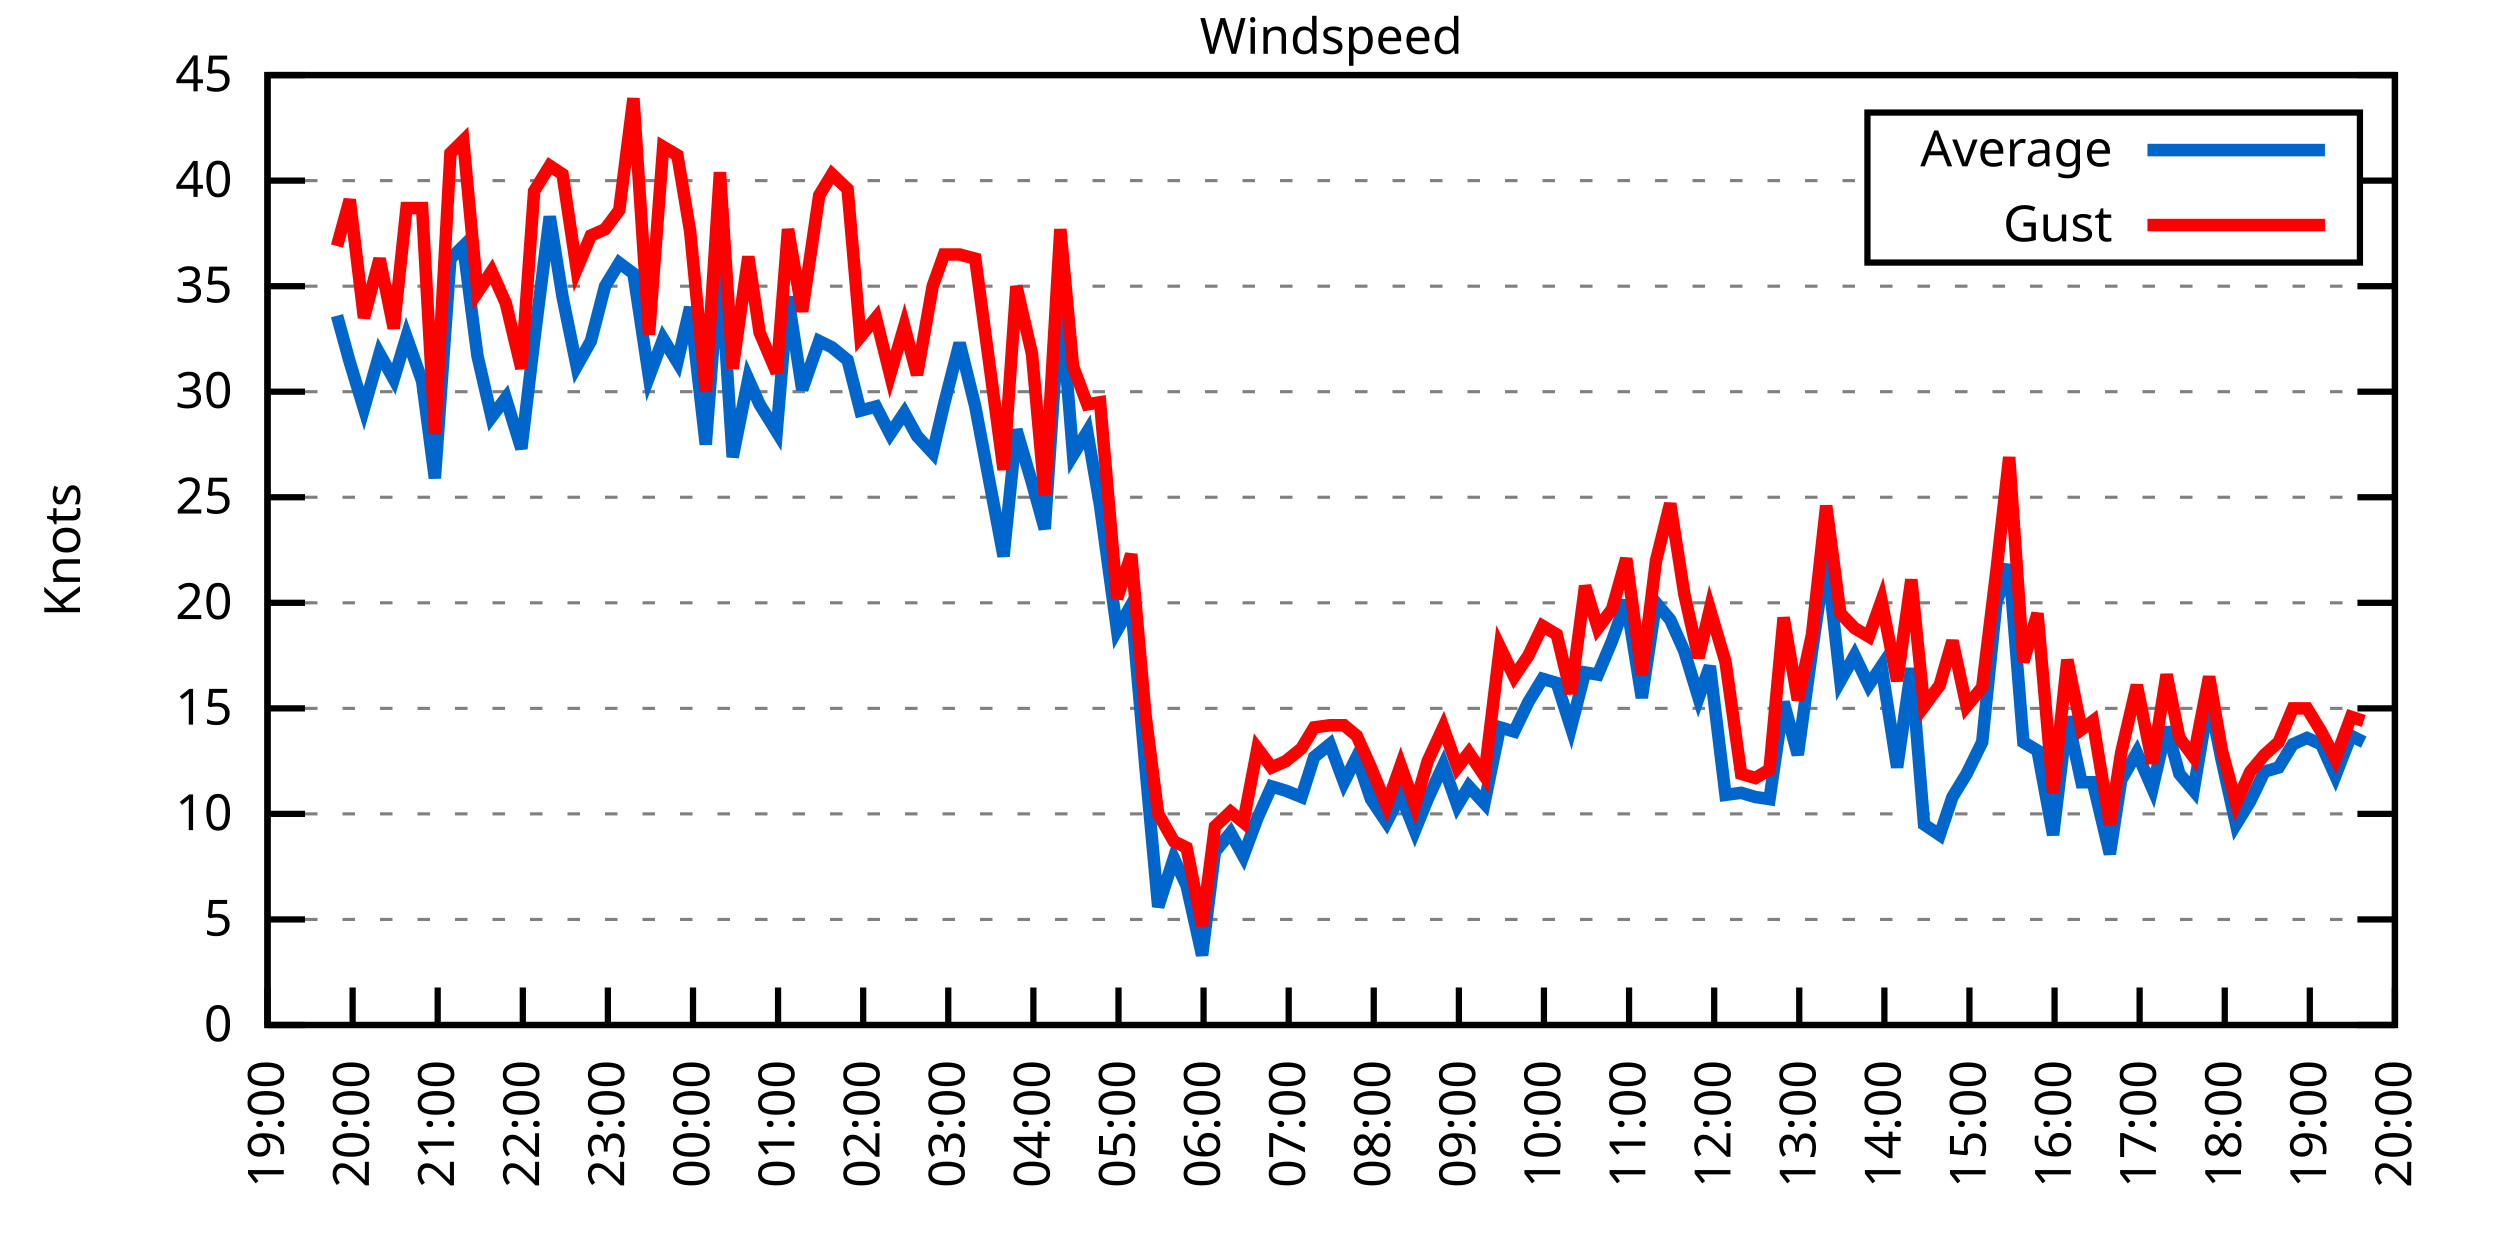
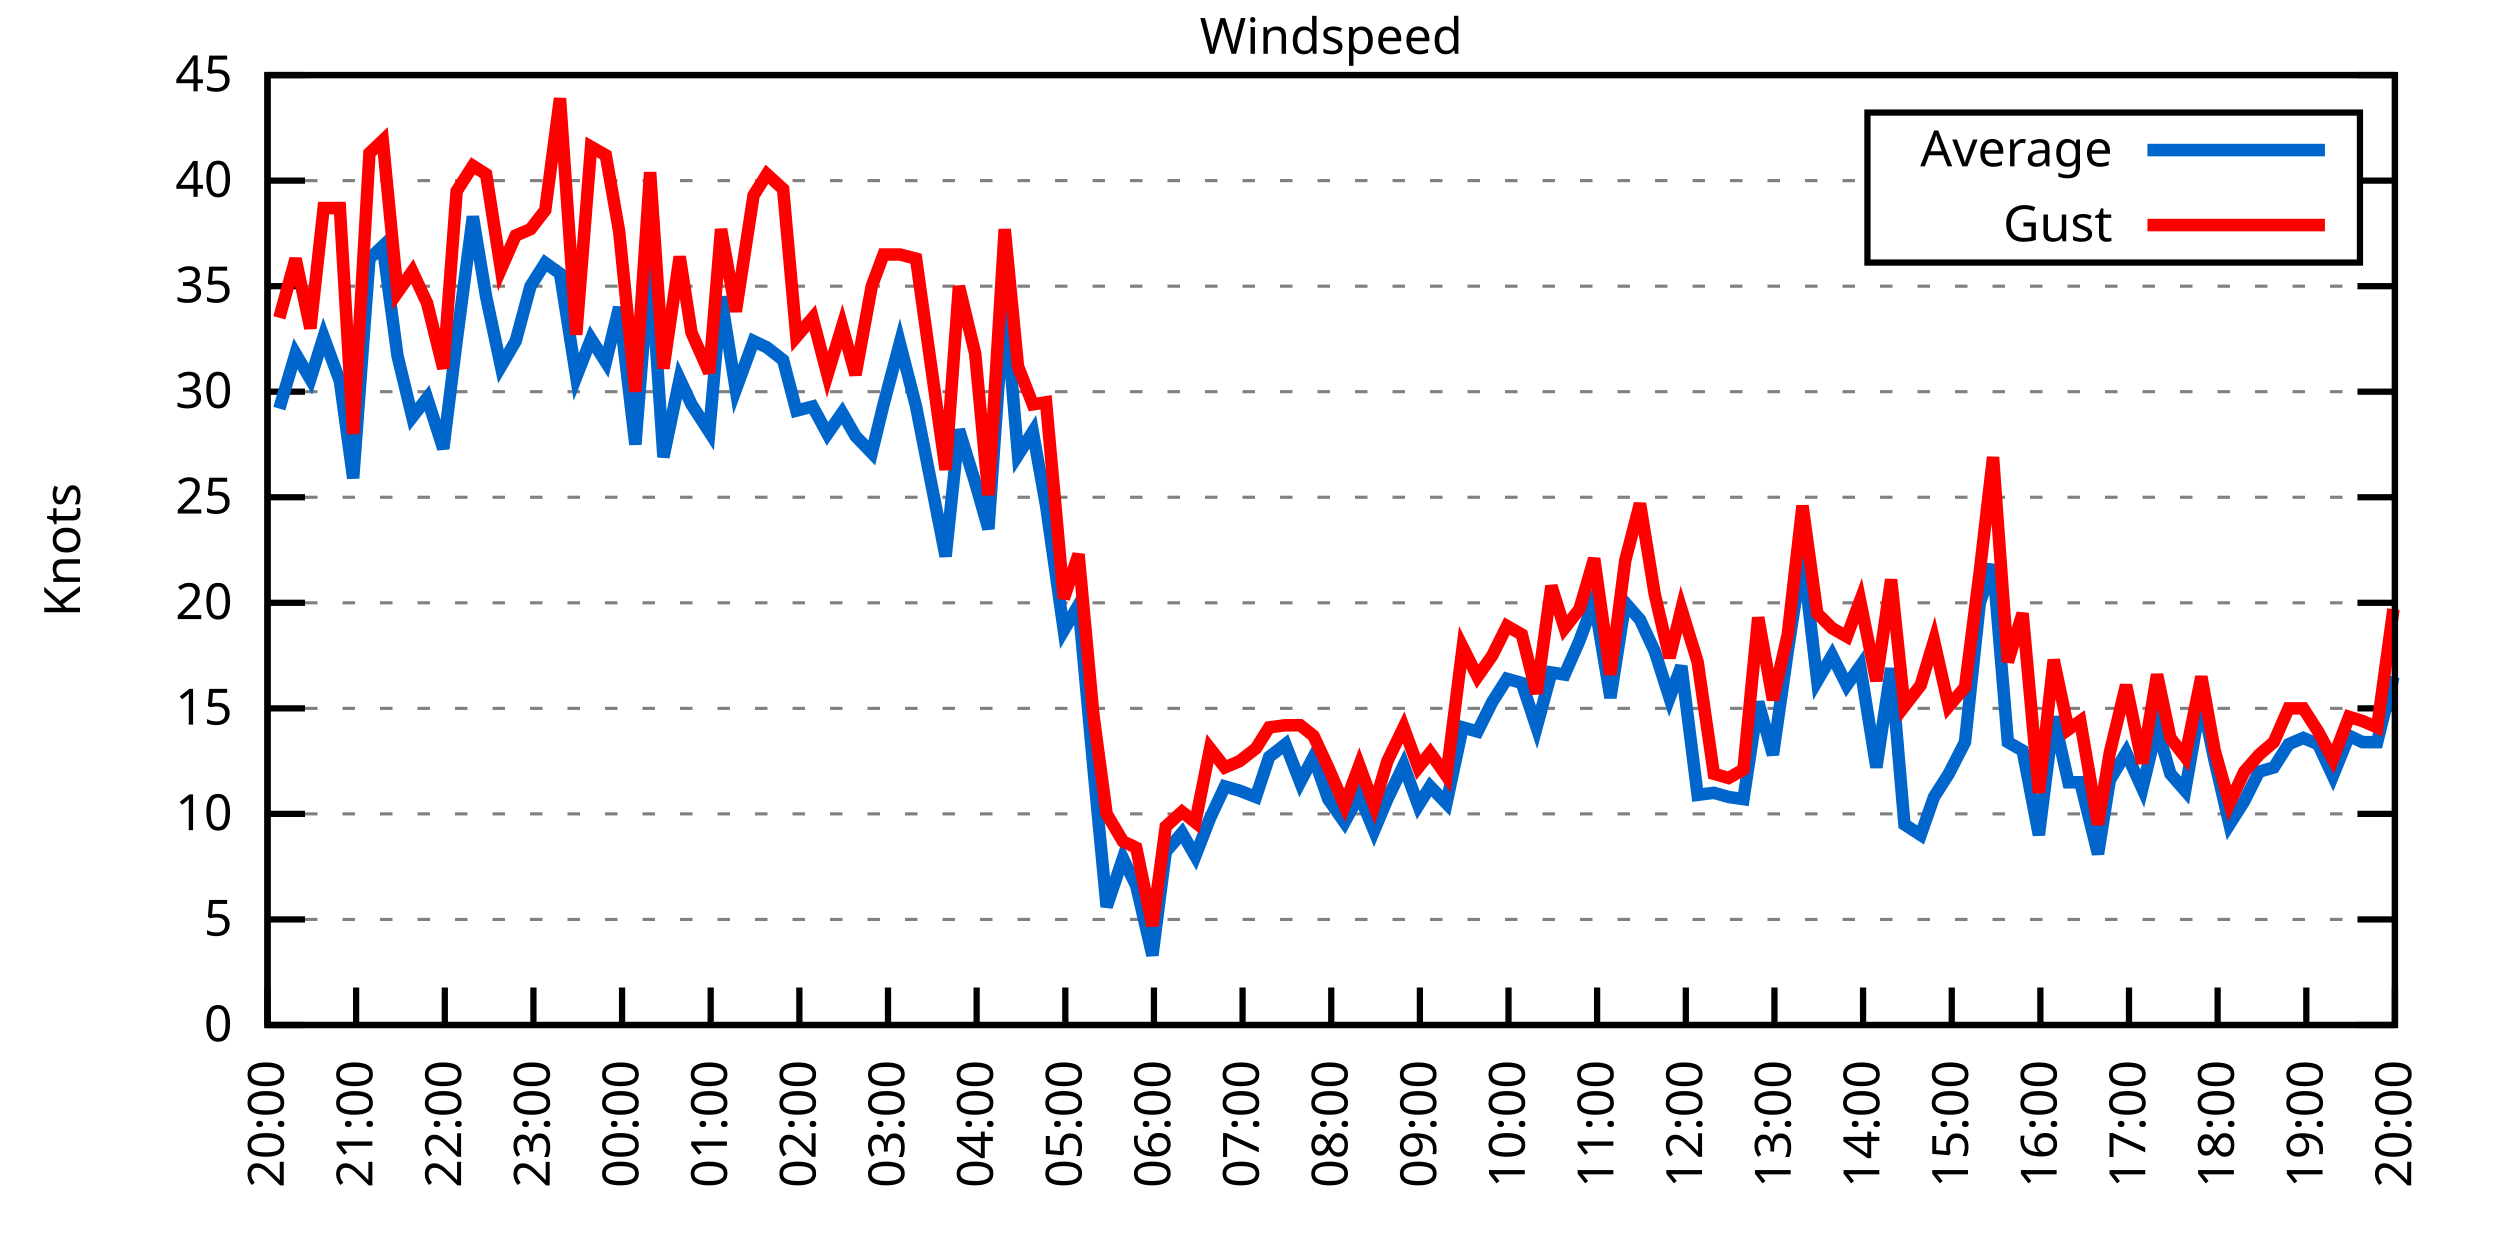
<svg xmlns="http://www.w3.org/2000/svg" xmlns:xlink="http://www.w3.org/1999/xlink" width="400" height="200" viewBox="0 0 400 200">
  <g id="gnuplot_canvas">
    <rect x="0" y="0" width="400" height="200" fill="none" />
    <defs>
      <circle id="gpDot" r="0.5" stroke-width="0.5" stroke="currentColor" />
      <path id="gpPt0" stroke-width="0.333" stroke="currentColor" d="M-1,0 h2 M0,-1 v2" />
      <path id="gpPt1" stroke-width="0.333" stroke="currentColor" d="M-1,-1 L1,1 M1,-1 L-1,1" />
      <path id="gpPt2" stroke-width="0.333" stroke="currentColor" d="M-1,0 L1,0 M0,-1 L0,1 M-1,-1 L1,1 M-1,1 L1,-1" />
      <rect id="gpPt3" stroke-width="0.333" stroke="currentColor" x="-1" y="-1" width="2" height="2" />
      <rect id="gpPt4" stroke-width="0.333" stroke="currentColor" fill="currentColor" x="-1" y="-1" width="2" height="2" />
      <circle id="gpPt5" stroke-width="0.333" stroke="currentColor" cx="0" cy="0" r="1" />
      <use xlink:href="#gpPt5" id="gpPt6" fill="currentColor" stroke="none" />
      <path id="gpPt7" stroke-width="0.333" stroke="currentColor" d="M0,-1.33 L-1.33,0.67 L1.33,0.67 z" />
      <use xlink:href="#gpPt7" id="gpPt8" fill="currentColor" stroke="none" />
      <use xlink:href="#gpPt7" id="gpPt9" stroke="currentColor" transform="rotate(180)" />
      <use xlink:href="#gpPt9" id="gpPt10" fill="currentColor" stroke="none" />
      <use xlink:href="#gpPt3" id="gpPt11" stroke="currentColor" transform="rotate(45)" />
      <use xlink:href="#gpPt11" id="gpPt12" fill="currentColor" stroke="none" />
      <path id="gpPt13" stroke-width="0.333" stroke="currentColor" d="M0,1.330 L1.265,0.411 L0.782,-1.067 L-0.782,-1.076 L-1.265,0.411 z" />
      <use xlink:href="#gpPt13" id="gpPt14" fill="currentColor" stroke="none" />
      <filter id="textbox" filterUnits="objectBoundingBox" x="0" y="0" height="1" width="1">
        <feFlood flood-color="white" flood-opacity="1" result="bgnd" />
        <feComposite in="SourceGraphic" in2="bgnd" operator="atop" />
      </filter>
      <filter id="greybox" filterUnits="objectBoundingBox" x="0" y="0" height="1" width="1">
        <feFlood flood-color="lightgrey" flood-opacity="1" result="grey" />
        <feComposite in="SourceGraphic" in2="grey" operator="atop" />
      </filter>
    </defs>
    <g fill="none" color="white" stroke="currentColor" stroke-width="1.00" stroke-linecap="butt" stroke-linejoin="miter">
</g>
    <g fill="none" color="black" stroke="currentColor" stroke-width="1.00" stroke-linecap="butt" stroke-linejoin="miter">
      <g stroke="none" shape-rendering="crispEdges">
        <polygon fill="rgb(255, 255, 255)" points="42.80,164.00 383.18,164.00 383.18,12.02 42.80,12.02 " />
      </g>
    </g>
    <g fill="none" color="black" stroke="currentColor" stroke-width="1.00" stroke-linecap="butt" stroke-linejoin="miter">
</g>
    <g fill="none" color="black" stroke="black" stroke-width="0.50" stroke-linecap="butt" stroke-linejoin="miter">
</g>
    <g fill="none" color="gray" stroke="currentColor" stroke-width="0.50" stroke-linecap="butt" stroke-linejoin="miter">
      <path stroke="gray" stroke-dasharray="2,4" class="gridline" d="M42.80,164.00 L383.19,164.00  " />
    </g>
    <g fill="none" color="gray" stroke="gray" stroke-width="1.00" stroke-linecap="butt" stroke-linejoin="miter">
</g>
    <g fill="none" color="black" stroke="currentColor" stroke-width="1.00" stroke-linecap="butt" stroke-linejoin="miter">
      <path stroke="black" d="M42.80,164.00 L48.80,164.00 M383.19,164.00 L377.19,164.00  " />
      <g transform="translate(37.20,166.60)" stroke="none" fill="black" font-family="Sans" font-size="8.00" text-anchor="end">
        <text>
          <tspan font-family="Sans"> 0</tspan>
        </text>
      </g>
    </g>
    <g fill="none" color="black" stroke="currentColor" stroke-width="1.00" stroke-linecap="butt" stroke-linejoin="miter">
</g>
    <g fill="none" color="black" stroke="black" stroke-width="0.50" stroke-linecap="butt" stroke-linejoin="miter">
</g>
    <g fill="none" color="gray" stroke="currentColor" stroke-width="0.50" stroke-linecap="butt" stroke-linejoin="miter">
      <path stroke="gray" stroke-dasharray="2,4" class="gridline" d="M42.80,147.11 L383.19,147.11  " />
    </g>
    <g fill="none" color="gray" stroke="gray" stroke-width="1.00" stroke-linecap="butt" stroke-linejoin="miter">
</g>
    <g fill="none" color="black" stroke="currentColor" stroke-width="1.00" stroke-linecap="butt" stroke-linejoin="miter">
      <path stroke="black" d="M42.80,147.11 L48.80,147.11 M383.19,147.11 L377.19,147.11  " />
      <g transform="translate(37.20,149.71)" stroke="none" fill="black" font-family="Sans" font-size="8.00" text-anchor="end">
        <text>
          <tspan font-family="Sans"> 5</tspan>
        </text>
      </g>
    </g>
    <g fill="none" color="black" stroke="currentColor" stroke-width="1.00" stroke-linecap="butt" stroke-linejoin="miter">
</g>
    <g fill="none" color="black" stroke="black" stroke-width="0.50" stroke-linecap="butt" stroke-linejoin="miter">
</g>
    <g fill="none" color="gray" stroke="currentColor" stroke-width="0.50" stroke-linecap="butt" stroke-linejoin="miter">
      <path stroke="gray" stroke-dasharray="2,4" class="gridline" d="M42.80,130.22 L383.19,130.22  " />
    </g>
    <g fill="none" color="gray" stroke="gray" stroke-width="1.00" stroke-linecap="butt" stroke-linejoin="miter">
</g>
    <g fill="none" color="black" stroke="currentColor" stroke-width="1.00" stroke-linecap="butt" stroke-linejoin="miter">
      <path stroke="black" d="M42.80,130.22 L48.80,130.22 M383.19,130.22 L377.19,130.22  " />
      <g transform="translate(37.20,132.82)" stroke="none" fill="black" font-family="Sans" font-size="8.00" text-anchor="end">
        <text>
          <tspan font-family="Sans"> 10</tspan>
        </text>
      </g>
    </g>
    <g fill="none" color="black" stroke="currentColor" stroke-width="1.00" stroke-linecap="butt" stroke-linejoin="miter">
</g>
    <g fill="none" color="black" stroke="black" stroke-width="0.50" stroke-linecap="butt" stroke-linejoin="miter">
</g>
    <g fill="none" color="gray" stroke="currentColor" stroke-width="0.50" stroke-linecap="butt" stroke-linejoin="miter">
      <path stroke="gray" stroke-dasharray="2,4" class="gridline" d="M42.80,113.34 L383.19,113.34  " />
    </g>
    <g fill="none" color="gray" stroke="gray" stroke-width="1.00" stroke-linecap="butt" stroke-linejoin="miter">
</g>
    <g fill="none" color="black" stroke="currentColor" stroke-width="1.00" stroke-linecap="butt" stroke-linejoin="miter">
      <path stroke="black" d="M42.80,113.34 L48.80,113.34 M383.19,113.34 L377.19,113.34  " />
      <g transform="translate(37.20,115.94)" stroke="none" fill="black" font-family="Sans" font-size="8.00" text-anchor="end">
        <text>
          <tspan font-family="Sans"> 15</tspan>
        </text>
      </g>
    </g>
    <g fill="none" color="black" stroke="currentColor" stroke-width="1.00" stroke-linecap="butt" stroke-linejoin="miter">
</g>
    <g fill="none" color="black" stroke="black" stroke-width="0.50" stroke-linecap="butt" stroke-linejoin="miter">
</g>
    <g fill="none" color="gray" stroke="currentColor" stroke-width="0.50" stroke-linecap="butt" stroke-linejoin="miter">
      <path stroke="gray" stroke-dasharray="2,4" class="gridline" d="M42.80,96.45 L383.19,96.45  " />
    </g>
    <g fill="none" color="gray" stroke="gray" stroke-width="1.00" stroke-linecap="butt" stroke-linejoin="miter">
</g>
    <g fill="none" color="black" stroke="currentColor" stroke-width="1.00" stroke-linecap="butt" stroke-linejoin="miter">
      <path stroke="black" d="M42.80,96.45 L48.80,96.45 M383.19,96.45 L377.19,96.45  " />
      <g transform="translate(37.20,99.05)" stroke="none" fill="black" font-family="Sans" font-size="8.00" text-anchor="end">
        <text>
          <tspan font-family="Sans"> 20</tspan>
        </text>
      </g>
    </g>
    <g fill="none" color="black" stroke="currentColor" stroke-width="1.00" stroke-linecap="butt" stroke-linejoin="miter">
</g>
    <g fill="none" color="black" stroke="black" stroke-width="0.50" stroke-linecap="butt" stroke-linejoin="miter">
</g>
    <g fill="none" color="gray" stroke="currentColor" stroke-width="0.50" stroke-linecap="butt" stroke-linejoin="miter">
      <path stroke="gray" stroke-dasharray="2,4" class="gridline" d="M42.80,79.56 L383.19,79.56  " />
    </g>
    <g fill="none" color="gray" stroke="gray" stroke-width="1.00" stroke-linecap="butt" stroke-linejoin="miter">
</g>
    <g fill="none" color="black" stroke="currentColor" stroke-width="1.00" stroke-linecap="butt" stroke-linejoin="miter">
      <path stroke="black" d="M42.80,79.56 L48.80,79.56 M383.19,79.56 L377.19,79.56  " />
      <g transform="translate(37.20,82.16)" stroke="none" fill="black" font-family="Sans" font-size="8.00" text-anchor="end">
        <text>
          <tspan font-family="Sans"> 25</tspan>
        </text>
      </g>
    </g>
    <g fill="none" color="black" stroke="currentColor" stroke-width="1.00" stroke-linecap="butt" stroke-linejoin="miter">
</g>
    <g fill="none" color="black" stroke="black" stroke-width="0.50" stroke-linecap="butt" stroke-linejoin="miter">
</g>
    <g fill="none" color="gray" stroke="currentColor" stroke-width="0.50" stroke-linecap="butt" stroke-linejoin="miter">
      <path stroke="gray" stroke-dasharray="2,4" class="gridline" d="M42.80,62.67 L383.19,62.67  " />
    </g>
    <g fill="none" color="gray" stroke="gray" stroke-width="1.00" stroke-linecap="butt" stroke-linejoin="miter">
</g>
    <g fill="none" color="black" stroke="currentColor" stroke-width="1.00" stroke-linecap="butt" stroke-linejoin="miter">
      <path stroke="black" d="M42.80,62.67 L48.80,62.67 M383.19,62.67 L377.19,62.67  " />
      <g transform="translate(37.20,65.27)" stroke="none" fill="black" font-family="Sans" font-size="8.00" text-anchor="end">
        <text>
          <tspan font-family="Sans"> 30</tspan>
        </text>
      </g>
    </g>
    <g fill="none" color="black" stroke="currentColor" stroke-width="1.00" stroke-linecap="butt" stroke-linejoin="miter">
</g>
    <g fill="none" color="black" stroke="black" stroke-width="0.50" stroke-linecap="butt" stroke-linejoin="miter">
</g>
    <g fill="none" color="gray" stroke="currentColor" stroke-width="0.50" stroke-linecap="butt" stroke-linejoin="miter">
      <path stroke="gray" stroke-dasharray="2,4" class="gridline" d="M42.80,45.79 L383.19,45.79  " />
    </g>
    <g fill="none" color="gray" stroke="gray" stroke-width="1.00" stroke-linecap="butt" stroke-linejoin="miter">
</g>
    <g fill="none" color="black" stroke="currentColor" stroke-width="1.00" stroke-linecap="butt" stroke-linejoin="miter">
      <path stroke="black" d="M42.80,45.79 L48.80,45.79 M383.19,45.79 L377.19,45.79  " />
      <g transform="translate(37.20,48.39)" stroke="none" fill="black" font-family="Sans" font-size="8.00" text-anchor="end">
        <text>
          <tspan font-family="Sans"> 35</tspan>
        </text>
      </g>
    </g>
    <g fill="none" color="black" stroke="currentColor" stroke-width="1.00" stroke-linecap="butt" stroke-linejoin="miter">
</g>
    <g fill="none" color="black" stroke="black" stroke-width="0.50" stroke-linecap="butt" stroke-linejoin="miter">
</g>
    <g fill="none" color="gray" stroke="currentColor" stroke-width="0.50" stroke-linecap="butt" stroke-linejoin="miter">
      <path stroke="gray" stroke-dasharray="2,4" class="gridline" d="M42.80,28.90 L298.79,28.90 M377.59,28.90 L383.19,28.90  " />
    </g>
    <g fill="none" color="gray" stroke="gray" stroke-width="1.00" stroke-linecap="butt" stroke-linejoin="miter">
</g>
    <g fill="none" color="black" stroke="currentColor" stroke-width="1.00" stroke-linecap="butt" stroke-linejoin="miter">
      <path stroke="black" d="M42.80,28.90 L48.80,28.90 M383.19,28.90 L377.19,28.90  " />
      <g transform="translate(37.20,31.50)" stroke="none" fill="black" font-family="Sans" font-size="8.00" text-anchor="end">
        <text>
          <tspan font-family="Sans"> 40</tspan>
        </text>
      </g>
    </g>
    <g fill="none" color="black" stroke="currentColor" stroke-width="1.00" stroke-linecap="butt" stroke-linejoin="miter">
</g>
    <g fill="none" color="black" stroke="black" stroke-width="0.50" stroke-linecap="butt" stroke-linejoin="miter">
</g>
    <g fill="none" color="gray" stroke="currentColor" stroke-width="0.50" stroke-linecap="butt" stroke-linejoin="miter">
      <path stroke="gray" stroke-dasharray="2,4" class="gridline" d="M42.80,12.01 L383.19,12.01  " />
    </g>
    <g fill="none" color="gray" stroke="gray" stroke-width="1.00" stroke-linecap="butt" stroke-linejoin="miter">
</g>
    <g fill="none" color="black" stroke="currentColor" stroke-width="1.00" stroke-linecap="butt" stroke-linejoin="miter">
      <path stroke="black" d="M42.80,12.01 L48.80,12.01 M383.19,12.01 L377.19,12.01  " />
      <g transform="translate(37.20,14.61)" stroke="none" fill="black" font-family="Sans" font-size="8.00" text-anchor="end">
        <text>
          <tspan font-family="Sans"> 45</tspan>
        </text>
      </g>
    </g>
    <g fill="none" color="black" stroke="currentColor" stroke-width="1.00" stroke-linecap="butt" stroke-linejoin="miter">
      <path stroke="black" d="M42.80,164.00 L42.80,158.00  " />
      <g transform="translate(45.40,169.60) rotate(270.00)" stroke="none" fill="black" font-family="Sans" font-size="8.00" text-anchor="end">
        <text>
-           <tspan font-family="Sans">19:00</tspan>
-         </text>
-       </g>
-     </g>
-     <g fill="none" color="black" stroke="currentColor" stroke-width="1.00" stroke-linecap="butt" stroke-linejoin="miter">
-       <path stroke="black" d="M56.42,164.00 L56.42,158.00  " />
-       <g transform="translate(59.02,169.60) rotate(270.00)" stroke="none" fill="black" font-family="Sans" font-size="8.00" text-anchor="end">
-         <text>
          <tspan font-family="Sans">20:00</tspan>
        </text>
      </g>
    </g>
    <g fill="none" color="black" stroke="currentColor" stroke-width="1.00" stroke-linecap="butt" stroke-linejoin="miter">
-       <path stroke="black" d="M70.03,164.00 L70.03,158.00  " />
-       <g transform="translate(72.63,169.60) rotate(270.00)" stroke="none" fill="black" font-family="Sans" font-size="8.00" text-anchor="end">
+       <path stroke="black" d="M56.98,164.00 L56.98,158.00  " />
+       <g transform="translate(59.58,169.60) rotate(270.00)" stroke="none" fill="black" font-family="Sans" font-size="8.00" text-anchor="end">
        <text>
          <tspan font-family="Sans">21:00</tspan>
        </text>
      </g>
    </g>
    <g fill="none" color="black" stroke="currentColor" stroke-width="1.00" stroke-linecap="butt" stroke-linejoin="miter">
-       <path stroke="black" d="M83.65,164.00 L83.65,158.00  " />
-       <g transform="translate(86.25,169.60) rotate(270.00)" stroke="none" fill="black" font-family="Sans" font-size="8.00" text-anchor="end">
+       <path stroke="black" d="M71.17,164.00 L71.17,158.00  " />
+       <g transform="translate(73.77,169.60) rotate(270.00)" stroke="none" fill="black" font-family="Sans" font-size="8.00" text-anchor="end">
        <text>
          <tspan font-family="Sans">22:00</tspan>
        </text>
      </g>
    </g>
    <g fill="none" color="black" stroke="currentColor" stroke-width="1.00" stroke-linecap="butt" stroke-linejoin="miter">
-       <path stroke="black" d="M97.26,164.00 L97.26,158.00  " />
-       <g transform="translate(99.86,169.60) rotate(270.00)" stroke="none" fill="black" font-family="Sans" font-size="8.00" text-anchor="end">
+       <path stroke="black" d="M85.35,164.00 L85.35,158.00  " />
+       <g transform="translate(87.95,169.60) rotate(270.00)" stroke="none" fill="black" font-family="Sans" font-size="8.00" text-anchor="end">
        <text>
          <tspan font-family="Sans">23:00</tspan>
        </text>
      </g>
    </g>
    <g fill="none" color="black" stroke="currentColor" stroke-width="1.00" stroke-linecap="butt" stroke-linejoin="miter">
-       <path stroke="black" d="M110.88,164.00 L110.88,158.00  " />
-       <g transform="translate(113.48,169.60) rotate(270.00)" stroke="none" fill="black" font-family="Sans" font-size="8.00" text-anchor="end">
+       <path stroke="black" d="M99.53,164.00 L99.53,158.00  " />
+       <g transform="translate(102.13,169.60) rotate(270.00)" stroke="none" fill="black" font-family="Sans" font-size="8.00" text-anchor="end">
        <text>
          <tspan font-family="Sans">00:00</tspan>
        </text>
      </g>
    </g>
    <g fill="none" color="black" stroke="currentColor" stroke-width="1.00" stroke-linecap="butt" stroke-linejoin="miter">
-       <path stroke="black" d="M124.49,164.00 L124.49,158.00  " />
-       <g transform="translate(127.09,169.60) rotate(270.00)" stroke="none" fill="black" font-family="Sans" font-size="8.00" text-anchor="end">
+       <path stroke="black" d="M113.71,164.00 L113.71,158.00  " />
+       <g transform="translate(116.31,169.60) rotate(270.00)" stroke="none" fill="black" font-family="Sans" font-size="8.00" text-anchor="end">
        <text>
          <tspan font-family="Sans">01:00</tspan>
        </text>
      </g>
    </g>
    <g fill="none" color="black" stroke="currentColor" stroke-width="1.00" stroke-linecap="butt" stroke-linejoin="miter">
-       <path stroke="black" d="M138.11,164.00 L138.11,158.00  " />
-       <g transform="translate(140.71,169.60) rotate(270.00)" stroke="none" fill="black" font-family="Sans" font-size="8.00" text-anchor="end">
+       <path stroke="black" d="M127.90,164.00 L127.90,158.00  " />
+       <g transform="translate(130.50,169.60) rotate(270.00)" stroke="none" fill="black" font-family="Sans" font-size="8.00" text-anchor="end">
        <text>
          <tspan font-family="Sans">02:00</tspan>
        </text>
      </g>
    </g>
    <g fill="none" color="black" stroke="currentColor" stroke-width="1.00" stroke-linecap="butt" stroke-linejoin="miter">
-       <path stroke="black" d="M151.72,164.00 L151.72,158.00  " />
-       <g transform="translate(154.32,169.60) rotate(270.00)" stroke="none" fill="black" font-family="Sans" font-size="8.00" text-anchor="end">
+       <path stroke="black" d="M142.08,164.00 L142.08,158.00  " />
+       <g transform="translate(144.68,169.60) rotate(270.00)" stroke="none" fill="black" font-family="Sans" font-size="8.00" text-anchor="end">
        <text>
          <tspan font-family="Sans">03:00</tspan>
        </text>
      </g>
    </g>
    <g fill="none" color="black" stroke="currentColor" stroke-width="1.00" stroke-linecap="butt" stroke-linejoin="miter">
-       <path stroke="black" d="M165.34,164.00 L165.34,158.00  " />
-       <g transform="translate(167.94,169.60) rotate(270.00)" stroke="none" fill="black" font-family="Sans" font-size="8.00" text-anchor="end">
+       <path stroke="black" d="M156.26,164.00 L156.26,158.00  " />
+       <g transform="translate(158.86,169.60) rotate(270.00)" stroke="none" fill="black" font-family="Sans" font-size="8.00" text-anchor="end">
        <text>
          <tspan font-family="Sans">04:00</tspan>
        </text>
      </g>
    </g>
    <g fill="none" color="black" stroke="currentColor" stroke-width="1.00" stroke-linecap="butt" stroke-linejoin="miter">
-       <path stroke="black" d="M178.96,164.00 L178.96,158.00  " />
-       <g transform="translate(181.56,169.60) rotate(270.00)" stroke="none" fill="black" font-family="Sans" font-size="8.00" text-anchor="end">
+       <path stroke="black" d="M170.45,164.00 L170.45,158.00  " />
+       <g transform="translate(173.05,169.60) rotate(270.00)" stroke="none" fill="black" font-family="Sans" font-size="8.00" text-anchor="end">
        <text>
          <tspan font-family="Sans">05:00</tspan>
        </text>
      </g>
    </g>
    <g fill="none" color="black" stroke="currentColor" stroke-width="1.00" stroke-linecap="butt" stroke-linejoin="miter">
-       <path stroke="black" d="M192.57,164.00 L192.57,158.00  " />
-       <g transform="translate(195.17,169.60) rotate(270.00)" stroke="none" fill="black" font-family="Sans" font-size="8.00" text-anchor="end">
+       <path stroke="black" d="M184.63,164.00 L184.63,158.00  " />
+       <g transform="translate(187.23,169.60) rotate(270.00)" stroke="none" fill="black" font-family="Sans" font-size="8.00" text-anchor="end">
        <text>
          <tspan font-family="Sans">06:00</tspan>
        </text>
      </g>
    </g>
    <g fill="none" color="black" stroke="currentColor" stroke-width="1.00" stroke-linecap="butt" stroke-linejoin="miter">
-       <path stroke="black" d="M206.19,164.00 L206.19,158.00  " />
-       <g transform="translate(208.79,169.60) rotate(270.00)" stroke="none" fill="black" font-family="Sans" font-size="8.00" text-anchor="end">
+       <path stroke="black" d="M198.81,164.00 L198.81,158.00  " />
+       <g transform="translate(201.41,169.60) rotate(270.00)" stroke="none" fill="black" font-family="Sans" font-size="8.00" text-anchor="end">
        <text>
          <tspan font-family="Sans">07:00</tspan>
        </text>
      </g>
    </g>
    <g fill="none" color="black" stroke="currentColor" stroke-width="1.00" stroke-linecap="butt" stroke-linejoin="miter">
-       <path stroke="black" d="M219.80,164.00 L219.80,158.00  " />
-       <g transform="translate(222.40,169.60) rotate(270.00)" stroke="none" fill="black" font-family="Sans" font-size="8.00" text-anchor="end">
+       <path stroke="black" d="M213.00,164.00 L213.00,158.00  " />
+       <g transform="translate(215.60,169.60) rotate(270.00)" stroke="none" fill="black" font-family="Sans" font-size="8.00" text-anchor="end">
        <text>
          <tspan font-family="Sans">08:00</tspan>
        </text>
      </g>
    </g>
    <g fill="none" color="black" stroke="currentColor" stroke-width="1.00" stroke-linecap="butt" stroke-linejoin="miter">
-       <path stroke="black" d="M233.42,164.00 L233.42,158.00  " />
-       <g transform="translate(236.02,169.60) rotate(270.00)" stroke="none" fill="black" font-family="Sans" font-size="8.00" text-anchor="end">
+       <path stroke="black" d="M227.18,164.00 L227.18,158.00  " />
+       <g transform="translate(229.78,169.60) rotate(270.00)" stroke="none" fill="black" font-family="Sans" font-size="8.00" text-anchor="end">
        <text>
          <tspan font-family="Sans">09:00</tspan>
        </text>
      </g>
    </g>
    <g fill="none" color="black" stroke="currentColor" stroke-width="1.00" stroke-linecap="butt" stroke-linejoin="miter">
-       <path stroke="black" d="M247.03,164.00 L247.03,158.00  " />
-       <g transform="translate(249.63,169.60) rotate(270.00)" stroke="none" fill="black" font-family="Sans" font-size="8.00" text-anchor="end">
+       <path stroke="black" d="M241.36,164.00 L241.36,158.00  " />
+       <g transform="translate(243.96,169.60) rotate(270.00)" stroke="none" fill="black" font-family="Sans" font-size="8.00" text-anchor="end">
        <text>
          <tspan font-family="Sans">10:00</tspan>
        </text>
      </g>
    </g>
    <g fill="none" color="black" stroke="currentColor" stroke-width="1.00" stroke-linecap="butt" stroke-linejoin="miter">
-       <path stroke="black" d="M260.65,164.00 L260.65,158.00  " />
-       <g transform="translate(263.25,169.60) rotate(270.00)" stroke="none" fill="black" font-family="Sans" font-size="8.00" text-anchor="end">
+       <path stroke="black" d="M255.54,164.00 L255.54,158.00  " />
+       <g transform="translate(258.14,169.60) rotate(270.00)" stroke="none" fill="black" font-family="Sans" font-size="8.00" text-anchor="end">
        <text>
          <tspan font-family="Sans">11:00</tspan>
        </text>
      </g>
    </g>
    <g fill="none" color="black" stroke="currentColor" stroke-width="1.00" stroke-linecap="butt" stroke-linejoin="miter">
-       <path stroke="black" d="M274.27,164.00 L274.27,158.00  " />
-       <g transform="translate(276.87,169.60) rotate(270.00)" stroke="none" fill="black" font-family="Sans" font-size="8.00" text-anchor="end">
+       <path stroke="black" d="M269.73,164.00 L269.73,158.00  " />
+       <g transform="translate(272.33,169.60) rotate(270.00)" stroke="none" fill="black" font-family="Sans" font-size="8.00" text-anchor="end">
        <text>
          <tspan font-family="Sans">12:00</tspan>
        </text>
      </g>
    </g>
    <g fill="none" color="black" stroke="currentColor" stroke-width="1.00" stroke-linecap="butt" stroke-linejoin="miter">
-       <path stroke="black" d="M287.88,164.00 L287.88,158.00  " />
-       <g transform="translate(290.48,169.60) rotate(270.00)" stroke="none" fill="black" font-family="Sans" font-size="8.00" text-anchor="end">
+       <path stroke="black" d="M283.91,164.00 L283.91,158.00  " />
+       <g transform="translate(286.51,169.60) rotate(270.00)" stroke="none" fill="black" font-family="Sans" font-size="8.00" text-anchor="end">
        <text>
          <tspan font-family="Sans">13:00</tspan>
        </text>
      </g>
    </g>
    <g fill="none" color="black" stroke="currentColor" stroke-width="1.00" stroke-linecap="butt" stroke-linejoin="miter">
-       <path stroke="black" d="M301.50,164.00 L301.50,158.00  " />
-       <g transform="translate(304.10,169.60) rotate(270.00)" stroke="none" fill="black" font-family="Sans" font-size="8.00" text-anchor="end">
+       <path stroke="black" d="M298.09,164.00 L298.09,158.00  " />
+       <g transform="translate(300.69,169.60) rotate(270.00)" stroke="none" fill="black" font-family="Sans" font-size="8.00" text-anchor="end">
        <text>
          <tspan font-family="Sans">14:00</tspan>
        </text>
      </g>
    </g>
    <g fill="none" color="black" stroke="currentColor" stroke-width="1.00" stroke-linecap="butt" stroke-linejoin="miter">
-       <path stroke="black" d="M315.11,164.00 L315.11,158.00  " />
-       <g transform="translate(317.71,169.60) rotate(270.00)" stroke="none" fill="black" font-family="Sans" font-size="8.00" text-anchor="end">
+       <path stroke="black" d="M312.28,164.00 L312.28,158.00  " />
+       <g transform="translate(314.88,169.60) rotate(270.00)" stroke="none" fill="black" font-family="Sans" font-size="8.00" text-anchor="end">
        <text>
          <tspan font-family="Sans">15:00</tspan>
        </text>
      </g>
    </g>
    <g fill="none" color="black" stroke="currentColor" stroke-width="1.00" stroke-linecap="butt" stroke-linejoin="miter">
-       <path stroke="black" d="M328.73,164.00 L328.73,158.00  " />
-       <g transform="translate(331.33,169.60) rotate(270.00)" stroke="none" fill="black" font-family="Sans" font-size="8.00" text-anchor="end">
+       <path stroke="black" d="M326.46,164.00 L326.46,158.00  " />
+       <g transform="translate(329.06,169.60) rotate(270.00)" stroke="none" fill="black" font-family="Sans" font-size="8.00" text-anchor="end">
        <text>
          <tspan font-family="Sans">16:00</tspan>
        </text>
      </g>
    </g>
    <g fill="none" color="black" stroke="currentColor" stroke-width="1.00" stroke-linecap="butt" stroke-linejoin="miter">
-       <path stroke="black" d="M342.34,164.00 L342.34,158.00  " />
-       <g transform="translate(344.94,169.60) rotate(270.00)" stroke="none" fill="black" font-family="Sans" font-size="8.00" text-anchor="end">
+       <path stroke="black" d="M340.64,164.00 L340.64,158.00  " />
+       <g transform="translate(343.24,169.60) rotate(270.00)" stroke="none" fill="black" font-family="Sans" font-size="8.00" text-anchor="end">
        <text>
          <tspan font-family="Sans">17:00</tspan>
        </text>
      </g>
    </g>
    <g fill="none" color="black" stroke="currentColor" stroke-width="1.00" stroke-linecap="butt" stroke-linejoin="miter">
-       <path stroke="black" d="M355.96,164.00 L355.96,158.00  " />
-       <g transform="translate(358.56,169.60) rotate(270.00)" stroke="none" fill="black" font-family="Sans" font-size="8.00" text-anchor="end">
+       <path stroke="black" d="M354.82,164.00 L354.82,158.00  " />
+       <g transform="translate(357.42,169.60) rotate(270.00)" stroke="none" fill="black" font-family="Sans" font-size="8.00" text-anchor="end">
        <text>
          <tspan font-family="Sans">18:00</tspan>
        </text>
      </g>
    </g>
    <g fill="none" color="black" stroke="currentColor" stroke-width="1.00" stroke-linecap="butt" stroke-linejoin="miter">
-       <path stroke="black" d="M369.57,164.00 L369.57,158.00  " />
-       <g transform="translate(372.17,169.60) rotate(270.00)" stroke="none" fill="black" font-family="Sans" font-size="8.00" text-anchor="end">
+       <path stroke="black" d="M369.01,164.00 L369.01,158.00  " />
+       <g transform="translate(371.61,169.60) rotate(270.00)" stroke="none" fill="black" font-family="Sans" font-size="8.00" text-anchor="end">
        <text>
          <tspan font-family="Sans">19:00</tspan>
        </text>
      </g>
    </g>
    <g fill="none" color="black" stroke="currentColor" stroke-width="1.00" stroke-linecap="butt" stroke-linejoin="miter">
      <path stroke="black" d="M383.19,164.00 L383.19,158.00  " />
      <g transform="translate(385.79,169.60) rotate(270.00)" stroke="none" fill="black" font-family="Sans" font-size="8.00" text-anchor="end">
        <text>
          <tspan font-family="Sans">20:00</tspan>
        </text>
      </g>
    </g>
    <g fill="none" color="black" stroke="currentColor" stroke-width="1.00" stroke-linecap="butt" stroke-linejoin="miter">
</g>
    <g fill="none" color="black" stroke="currentColor" stroke-width="1.00" stroke-linecap="butt" stroke-linejoin="miter">
      <path stroke="black" d="M42.80,12.01 L42.80,164.00 L383.19,164.00 L383.19,12.01 L42.80,12.01 Z  " />
    </g>
    <g fill="none" color="black" stroke="currentColor" stroke-width="1.00" stroke-linecap="butt" stroke-linejoin="miter">
</g>
    <g fill="none" color="black" stroke="currentColor" stroke-width="1.00" stroke-linecap="butt" stroke-linejoin="miter">
      <path stroke="black" d="M298.79,42.01 L298.79,18.01 L377.59,18.01 L377.59,42.01 L298.79,42.01 Z  " />
    </g>
    <g id="Windspeed_plot_1">
      <g fill="none" color="white" stroke="black" stroke-width="2.00" stroke-linecap="butt" stroke-linejoin="miter">
</g>
      <g fill="none" color="black" stroke="currentColor" stroke-width="2.00" stroke-linecap="butt" stroke-linejoin="miter">
        <g transform="translate(337.99,26.61)" stroke="none" fill="black" font-family="Sans" font-size="8.00" text-anchor="end">
          <text>
            <tspan font-family="Sans">Average</tspan>
          </text>
        </g>
      </g>
      <g fill="none" color="black" stroke="currentColor" stroke-width="2.00" stroke-linecap="butt" stroke-linejoin="miter">
-         <path stroke="rgb(  0, 102, 204)" d="M343.59,24.01 L371.99,24.01 M53.92,50.51 L55.96,57.94 L58.23,65.38 L60.73,56.59 L63.00,60.65 L65.04,53.89   L67.54,60.98 L69.58,76.52 L72.07,41.39 L74.12,39.37 L76.39,56.93 L78.65,66.73 L80.92,63.69 L83.42,71.79   L85.46,54.57 L87.96,34.64 L90.00,47.47 L92.27,58.62 L94.54,54.57 L96.81,45.79 L99.08,42.07 L101.35,43.76   L103.84,60.31 L106.11,54.23 L108.38,57.94 L110.42,49.16 L112.92,71.12 L115.19,41.39 L117.23,73.14 L119.73,60.65   L121.54,64.70 L124.27,69.09 L126.08,47.47 L128.35,62.34 L131.07,54.57 L133.12,55.58 L135.61,57.61 L137.66,65.71   L140.15,65.04 L142.42,69.43 L144.69,66.05 L146.73,69.77 L149.23,72.47 L151.04,64.70 L153.54,54.90 L156.04,65.04   L160.57,89.02 L162.62,68.75 L165.11,77.20 L167.16,84.63 L169.65,47.47 L171.69,72.81 L173.96,69.09 L176.01,80.91   L178.73,100.84 L181.00,96.79 L183.27,122.79 L185.31,145.09 L187.81,137.32 L189.85,141.71 L192.34,152.85 L194.39,136.30   L196.88,133.26 L198.93,136.98 L201.19,130.90 L203.46,125.83 L205.73,126.51 L208.23,127.52 L210.27,121.11 L212.77,119.08   L215.04,125.16 L217.08,121.11 L219.35,127.86 L221.85,131.58 L224.11,127.18 L226.38,132.93 L228.43,127.86 L230.92,122.46   L233.19,128.87 L235.01,125.83 L237.50,128.54 L240.00,116.38 L242.27,117.05 L244.54,112.32 L246.81,108.61 L249.08,109.28   L251.35,116.38 L253.61,107.59 L255.66,107.93 L257.93,102.53 L260.20,96.11 L262.69,111.65 L264.96,96.45 L267.23,99.15   L269.50,104.22 L271.77,111.65 L273.58,106.58 L276.08,127.18 L278.58,126.85 L280.85,127.52 L283.12,127.86 L285.38,112.32   L287.65,120.77 L289.92,104.22 L292.19,88.68 L294.46,108.95 L296.73,104.89 L299.00,109.62 L301.04,106.58 L303.54,122.79   L305.81,106.92 L307.85,131.91 L310.35,133.60 L312.39,127.52 L314.66,123.81 L317.15,118.74 L319.42,96.45 L321.47,90.37   L323.74,118.74 L326.00,120.09 L328.50,133.60 L330.77,114.69 L333.04,125.16 L334.85,125.16 L337.58,136.64 L339.39,124.82   L341.89,120.43 L344.39,126.17 L346.65,116.38 L348.70,123.81 L350.97,126.51 L353.46,111.65 L355.50,121.78 L357.77,131.91   L360.04,128.20 L362.31,123.47 L364.58,122.79 L366.85,119.08 L369.12,118.07 L371.39,119.08 L373.66,124.14 L376.16,117.73   L378.20,118.74  " />
+         <path stroke="rgb(  0, 102, 204)" d="M343.59,24.01 L371.99,24.01 M44.69,65.38 L47.29,56.59 L49.66,60.65 L51.78,53.89 L54.38,60.98 L56.51,76.52   L59.11,41.39 L61.24,39.37 L63.60,56.93 L65.97,66.73 L68.33,63.69 L70.93,71.79 L73.06,54.57 L75.66,34.64   L77.78,47.47 L80.15,58.62 L82.51,54.57 L84.88,45.79 L87.24,42.07 L89.60,43.76 L92.20,60.31 L94.57,54.23   L96.93,57.94 L99.06,49.16 L101.66,71.12 L104.02,41.39 L106.15,73.14 L108.75,60.65 L110.64,64.70 L113.48,69.09   L115.37,47.47 L117.73,62.34 L120.57,54.57 L122.70,55.58 L125.30,57.61 L127.42,65.71 L130.02,65.04 L132.39,69.43   L134.75,66.05 L136.88,69.77 L139.48,72.47 L141.37,64.70 L143.97,54.90 L146.57,65.04 L151.30,89.02 L153.43,68.75   L156.03,77.20 L158.15,84.63 L160.75,47.47 L162.88,72.81 L165.25,69.09 L167.37,80.91 L170.21,100.84 L172.57,96.79   L174.94,122.79 L177.06,145.09 L179.67,137.32 L181.79,141.71 L184.39,152.85 L186.52,136.30 L189.12,133.26 L191.25,136.98   L193.61,130.90 L195.98,125.83 L198.34,126.51 L200.94,127.52 L203.07,121.11 L205.67,119.08 L208.03,125.16 L210.16,121.11   L212.52,127.86 L215.12,131.58 L217.49,127.18 L219.85,132.93 L221.98,127.86 L224.58,122.46 L226.94,128.87 L228.83,125.83   L231.43,128.54 L234.03,116.38 L236.40,117.05 L238.76,112.32 L241.12,108.61 L243.49,109.28 L245.85,116.38 L248.22,107.59   L250.34,107.93 L252.71,102.53 L255.07,96.11 L257.67,111.65 L260.04,96.45 L262.40,99.15 L264.76,104.22 L267.13,111.65   L269.02,106.58 L271.62,127.18 L274.22,126.85 L276.58,127.52 L278.95,127.86 L281.31,112.32 L283.67,120.77 L286.04,104.22   L288.40,88.68 L290.76,108.95 L293.13,104.89 L295.49,109.62 L297.62,106.58 L300.22,122.79 L302.58,106.92 L304.71,131.91   L307.31,133.60 L309.44,127.52 L311.80,123.81 L314.40,118.74 L316.77,96.45 L318.89,90.37 L321.26,118.74 L323.62,120.09   L326.22,133.60 L328.59,114.69 L330.95,125.16 L332.84,125.16 L335.68,136.64 L337.57,124.82 L340.17,120.43 L342.77,126.17   L345.13,116.38 L347.26,123.81 L349.62,126.51 L352.22,111.65 L354.35,121.78 L356.72,131.91 L359.08,128.20 L361.44,123.47   L363.81,122.79 L366.17,119.08 L368.53,118.07 L370.90,119.08 L373.26,124.14 L375.86,117.73 L377.99,118.74 L380.35,118.74   L382.95,108.27  " />
      </g>
    </g>
    <g id="Windspeed_plot_2">
      <g fill="none" color="black" stroke="currentColor" stroke-width="2.00" stroke-linecap="butt" stroke-linejoin="miter">
        <g transform="translate(337.99,38.61)" stroke="none" fill="black" font-family="Sans" font-size="8.00" text-anchor="end">
          <text>
            <tspan font-family="Sans">Gust</tspan>
          </text>
        </g>
      </g>
      <g fill="none" color="black" stroke="currentColor" stroke-width="2.00" stroke-linecap="butt" stroke-linejoin="miter">
-         <path stroke="rgb(255,   0,   0)" d="M343.59,36.01 L371.99,36.01 M53.92,39.37 L55.96,31.94 L58.23,50.85 L60.73,41.39 L63.00,52.54 L65.04,33.29   L67.54,33.29 L69.58,69.43 L72.07,24.51 L74.12,22.48 L76.39,46.80 L78.65,43.42 L80.92,48.49 L83.42,58.96   L85.46,30.59 L87.96,26.53 L90.00,27.88 L92.27,43.08 L94.54,37.68 L96.81,36.67 L99.08,33.63 L101.35,15.73   L103.84,53.55 L106.11,23.49 L108.38,24.84 L110.42,37.00 L112.92,62.67 L115.19,27.55 L117.23,58.96 L119.73,41.06   L121.54,53.22 L124.27,59.63 L126.08,36.67 L128.35,49.84 L131.07,31.26 L133.12,27.88 L135.61,30.25 L137.66,53.89   L140.15,50.85 L142.42,59.97 L144.69,52.20 L146.73,59.97 L149.23,45.79 L151.04,40.72 L153.54,40.72 L156.04,41.39   L160.57,75.17 L162.62,45.79 L165.11,56.59 L167.16,79.22 L169.65,36.67 L171.69,58.62 L173.96,64.70 L176.01,64.36   L178.73,95.77 L181.00,88.68 L183.27,114.35 L185.31,130.22 L187.81,134.62 L189.85,135.63 L192.34,148.13 L194.39,132.25   L196.88,129.89 L198.93,131.58 L201.19,119.75 L203.46,122.79 L205.73,121.78 L208.23,119.75 L210.27,116.38 L212.77,116.04   L215.04,116.04 L217.08,117.73 L219.35,122.79 L221.85,128.87 L224.11,122.46 L226.38,128.87 L228.43,121.78 L230.92,116.38   L233.19,122.79 L235.01,120.43 L237.50,124.14 L240.00,103.54 L242.27,108.27 L244.54,104.89 L246.81,100.16 L249.08,101.52   L251.35,110.97 L253.61,93.75 L255.66,100.50 L257.93,97.46 L260.20,89.36 L262.69,107.93 L264.96,89.69 L267.23,80.57   L269.50,95.10 L271.77,105.23 L273.58,97.46 L276.08,105.91 L278.58,123.81 L280.85,124.48 L283.12,123.13 L285.38,98.81   L287.65,111.99 L289.92,101.52 L292.19,80.91 L294.46,98.14 L296.73,100.50 L299.00,101.85 L301.04,96.11 L303.54,108.95   L305.81,92.73 L307.85,113.00 L310.35,109.62 L312.39,102.53 L314.66,113.00 L317.15,109.96 L319.42,91.38 L321.47,73.14   L323.74,105.91 L326.00,98.14 L328.50,126.85 L330.77,105.57 L333.04,116.71 L334.85,115.36 L337.58,131.91 L339.39,120.43   L341.89,109.62 L344.39,122.12 L346.65,107.93 L348.70,118.07 L350.97,121.11 L353.46,108.27 L355.50,120.09 L357.77,128.54   L360.04,123.47 L362.31,120.77 L364.58,118.74 L366.85,113.34 L369.12,113.34 L371.39,117.05 L373.66,121.44 L376.16,114.69   L378.20,115.36  " />
+         <path stroke="rgb(255,   0,   0)" d="M343.59,36.01 L371.99,36.01 M44.69,50.85 L47.29,41.39 L49.66,52.54 L51.78,33.29 L54.38,33.29 L56.51,69.43   L59.11,24.51 L61.24,22.48 L63.60,46.80 L65.97,43.42 L68.33,48.49 L70.93,58.96 L73.06,30.59 L75.66,26.53   L77.78,27.88 L80.15,43.08 L82.51,37.68 L84.88,36.67 L87.24,33.63 L89.60,15.73 L92.20,53.55 L94.57,23.49   L96.93,24.84 L99.06,37.00 L101.66,62.67 L104.02,27.55 L106.15,58.96 L108.75,41.06 L110.64,53.22 L113.48,59.63   L115.37,36.67 L117.73,49.84 L120.57,31.26 L122.70,27.88 L125.30,30.25 L127.42,53.89 L130.02,50.85 L132.39,59.97   L134.75,52.20 L136.88,59.97 L139.48,45.79 L141.37,40.72 L143.97,40.72 L146.57,41.39 L151.30,75.17 L153.43,45.79   L156.03,56.59 L158.15,79.22 L160.75,36.67 L162.88,58.62 L165.25,64.70 L167.37,64.36 L170.21,95.77 L172.57,88.68   L174.94,114.35 L177.06,130.22 L179.67,134.62 L181.79,135.63 L184.39,148.13 L186.52,132.25 L189.12,129.89 L191.25,131.58   L193.61,119.75 L195.98,122.79 L198.34,121.78 L200.94,119.75 L203.07,116.38 L205.67,116.04 L208.03,116.04 L210.16,117.73   L212.52,122.79 L215.12,128.87 L217.49,122.46 L219.85,128.87 L221.98,121.78 L224.58,116.38 L226.94,122.79 L228.83,120.43   L231.43,124.14 L234.03,103.54 L236.40,108.27 L238.76,104.89 L241.12,100.16 L243.49,101.52 L245.85,110.97 L248.22,93.75   L250.34,100.50 L252.71,97.46 L255.07,89.36 L257.67,107.93 L260.04,89.69 L262.40,80.57 L264.76,95.10 L267.13,105.23   L269.02,97.46 L271.62,105.91 L274.22,123.81 L276.58,124.48 L278.95,123.13 L281.31,98.81 L283.67,111.99 L286.04,101.52   L288.40,80.91 L290.76,98.14 L293.13,100.50 L295.49,101.85 L297.62,96.11 L300.22,108.95 L302.58,92.73 L304.71,113.00   L307.31,109.62 L309.44,102.53 L311.80,113.00 L314.40,109.96 L316.77,91.38 L318.89,73.14 L321.26,105.91 L323.62,98.14   L326.22,126.85 L328.59,105.57 L330.95,116.71 L332.84,115.36 L335.68,131.91 L337.57,120.43 L340.17,109.62 L342.77,122.12   L345.13,107.93 L347.26,118.07 L349.62,121.11 L352.22,108.27 L354.35,120.09 L356.72,128.54 L359.08,123.47 L361.44,120.77   L363.81,118.74 L366.17,113.34 L368.53,113.34 L370.90,117.05 L373.26,121.44 L375.86,114.69 L377.99,115.36 L380.35,116.38   L382.95,97.46  " />
      </g>
    </g>
    <g fill="none" color="black" stroke="currentColor" stroke-width="2.00" stroke-linecap="butt" stroke-linejoin="miter">
</g>
    <g fill="none" color="black" stroke="black" stroke-width="1.00" stroke-linecap="butt" stroke-linejoin="miter">
</g>
    <g fill="none" color="black" stroke="currentColor" stroke-width="1.00" stroke-linecap="butt" stroke-linejoin="miter">
      <path stroke="black" d="M42.80,12.01 L42.80,164.00 L383.19,164.00 L383.19,12.01 L42.80,12.01 Z  " />
      <g transform="translate(12.80,88.01) rotate(270.00)" stroke="none" fill="black" font-family="Sans" font-size="8.00" text-anchor="middle">
        <text>
          <tspan font-family="Sans">Knots</tspan>
        </text>
      </g>
    </g>
    <g fill="none" color="black" stroke="currentColor" stroke-width="1.00" stroke-linecap="butt" stroke-linejoin="miter">
</g>
    <g fill="none" color="black" stroke="currentColor" stroke-width="1.00" stroke-linecap="butt" stroke-linejoin="miter">
      <g transform="translate(212.99,8.61)" stroke="none" fill="black" font-family="Sans" font-size="8.00" text-anchor="middle">
        <text>
          <tspan font-family="Sans">Windspeed</tspan>
        </text>
      </g>
    </g>
    <g fill="none" color="black" stroke="currentColor" stroke-width="1.00" stroke-linecap="butt" stroke-linejoin="miter">
</g>
  </g>
</svg>
